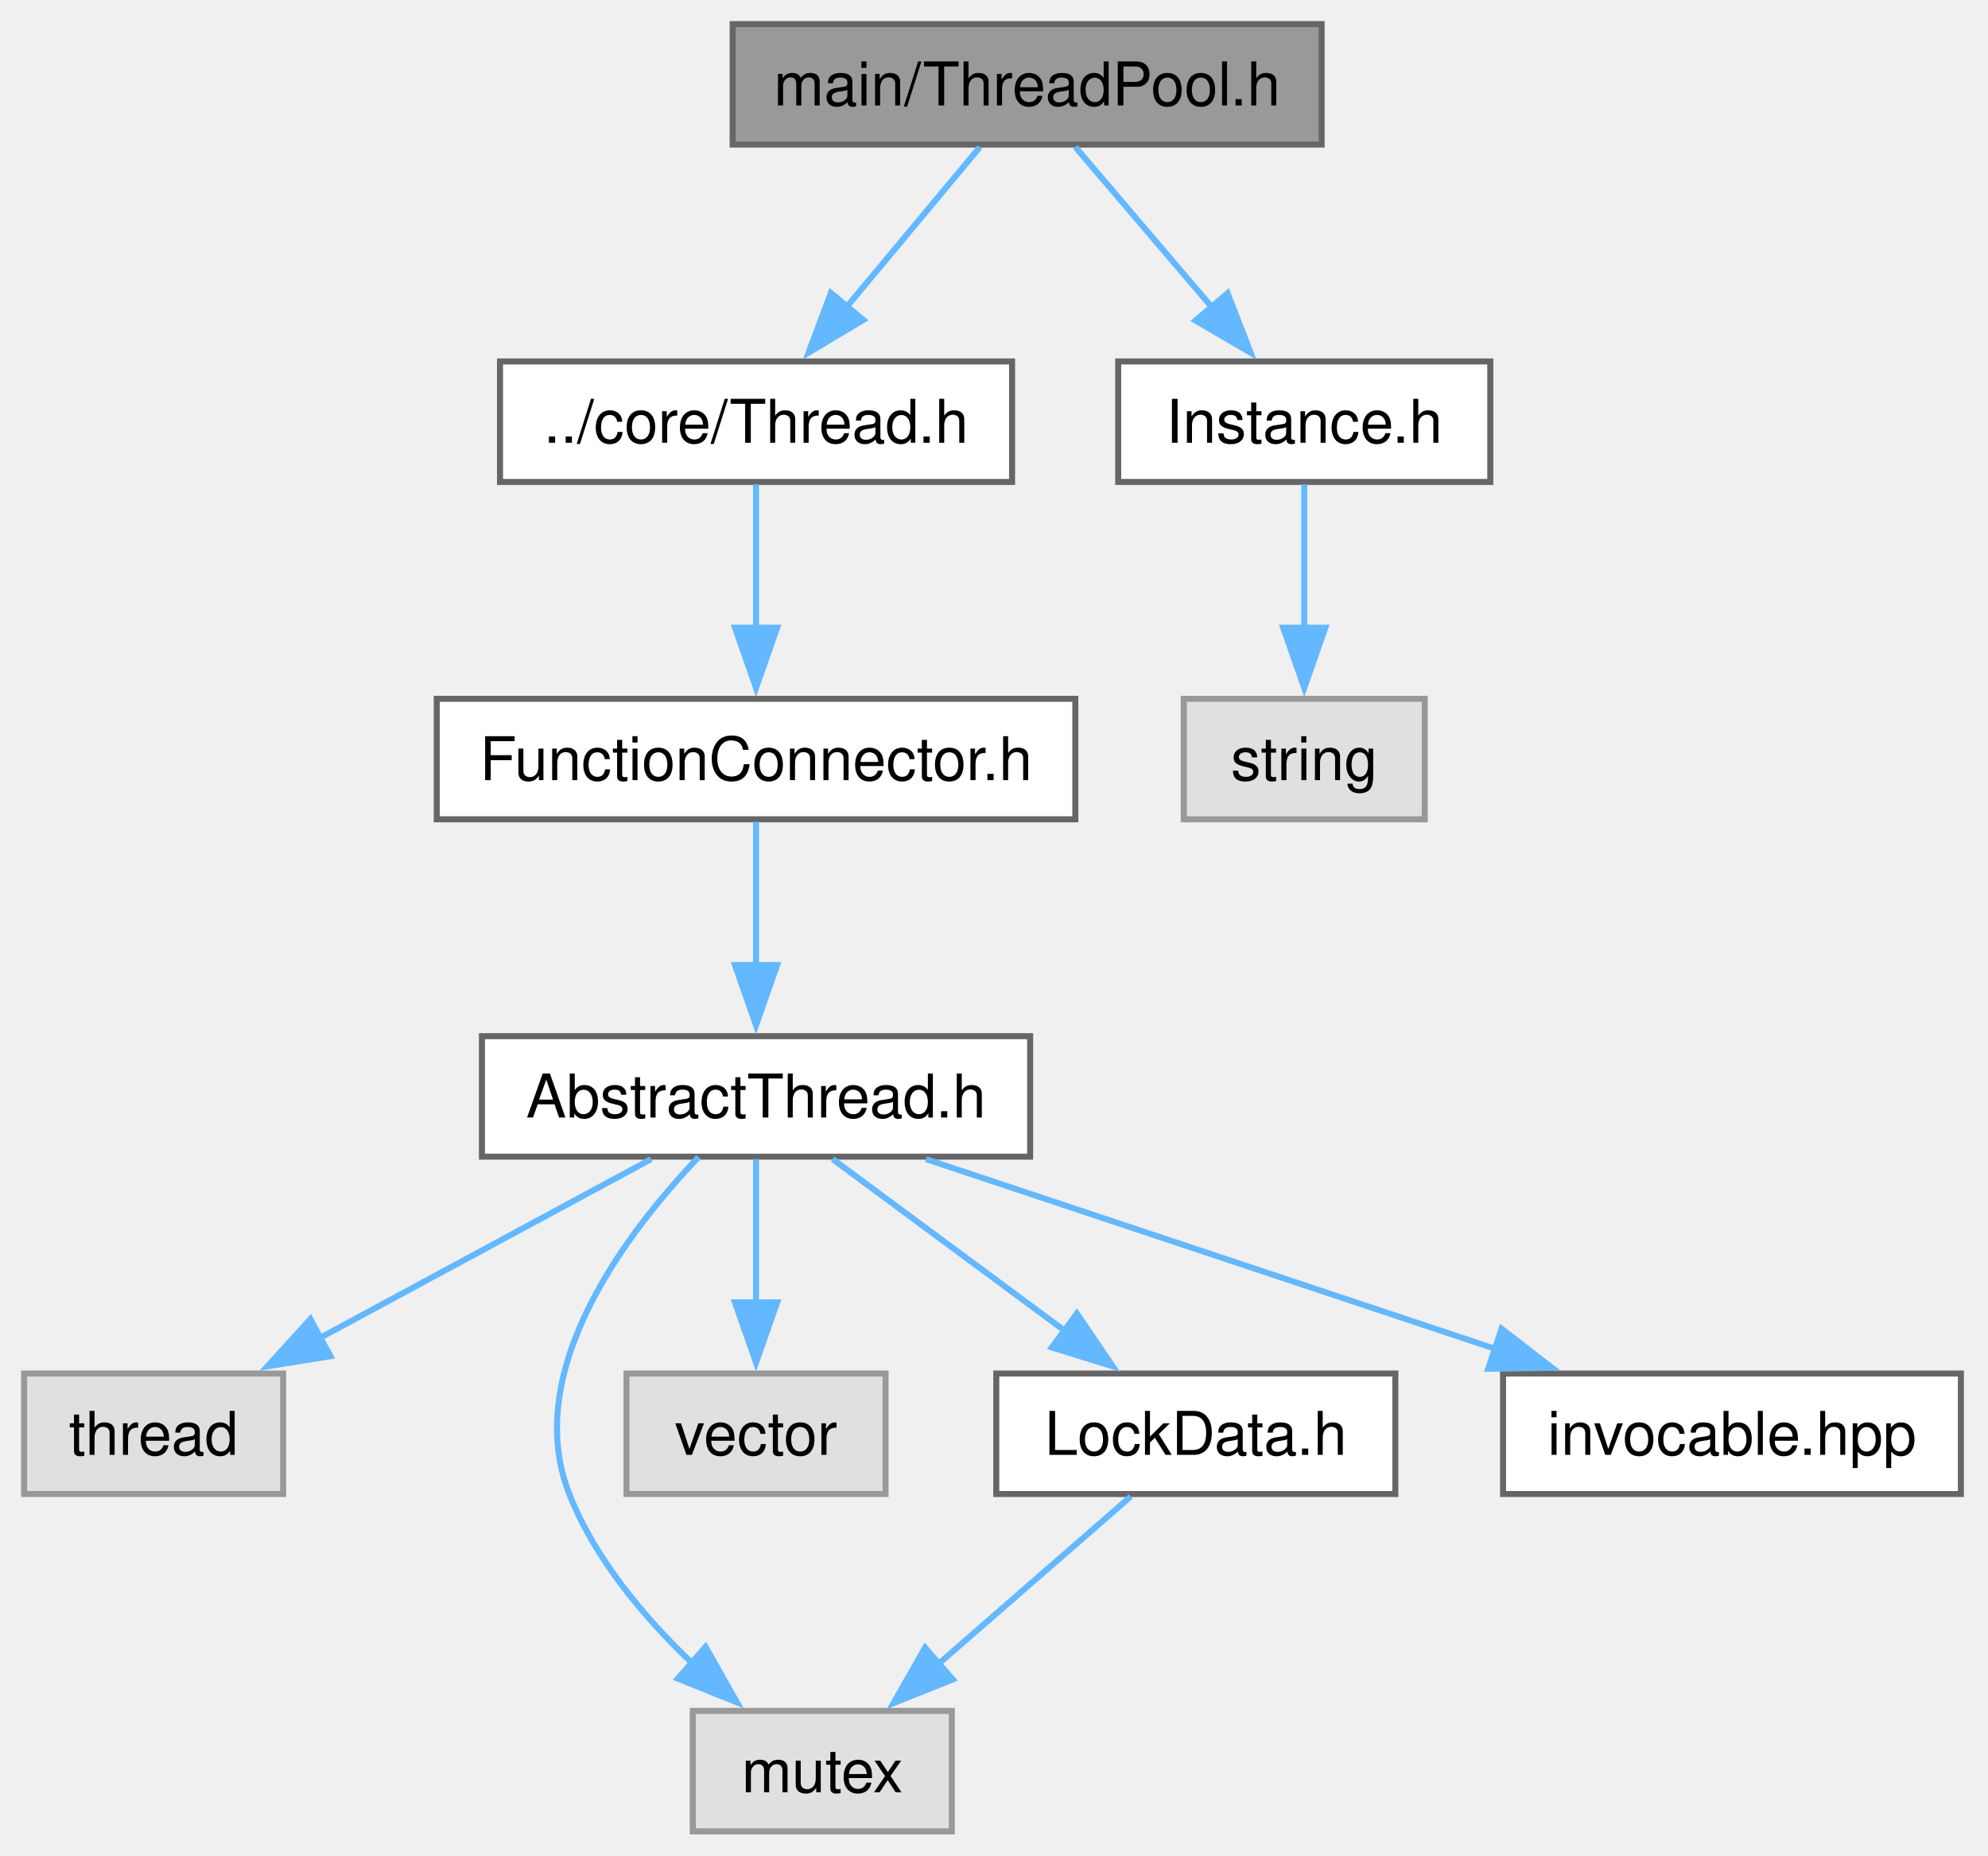
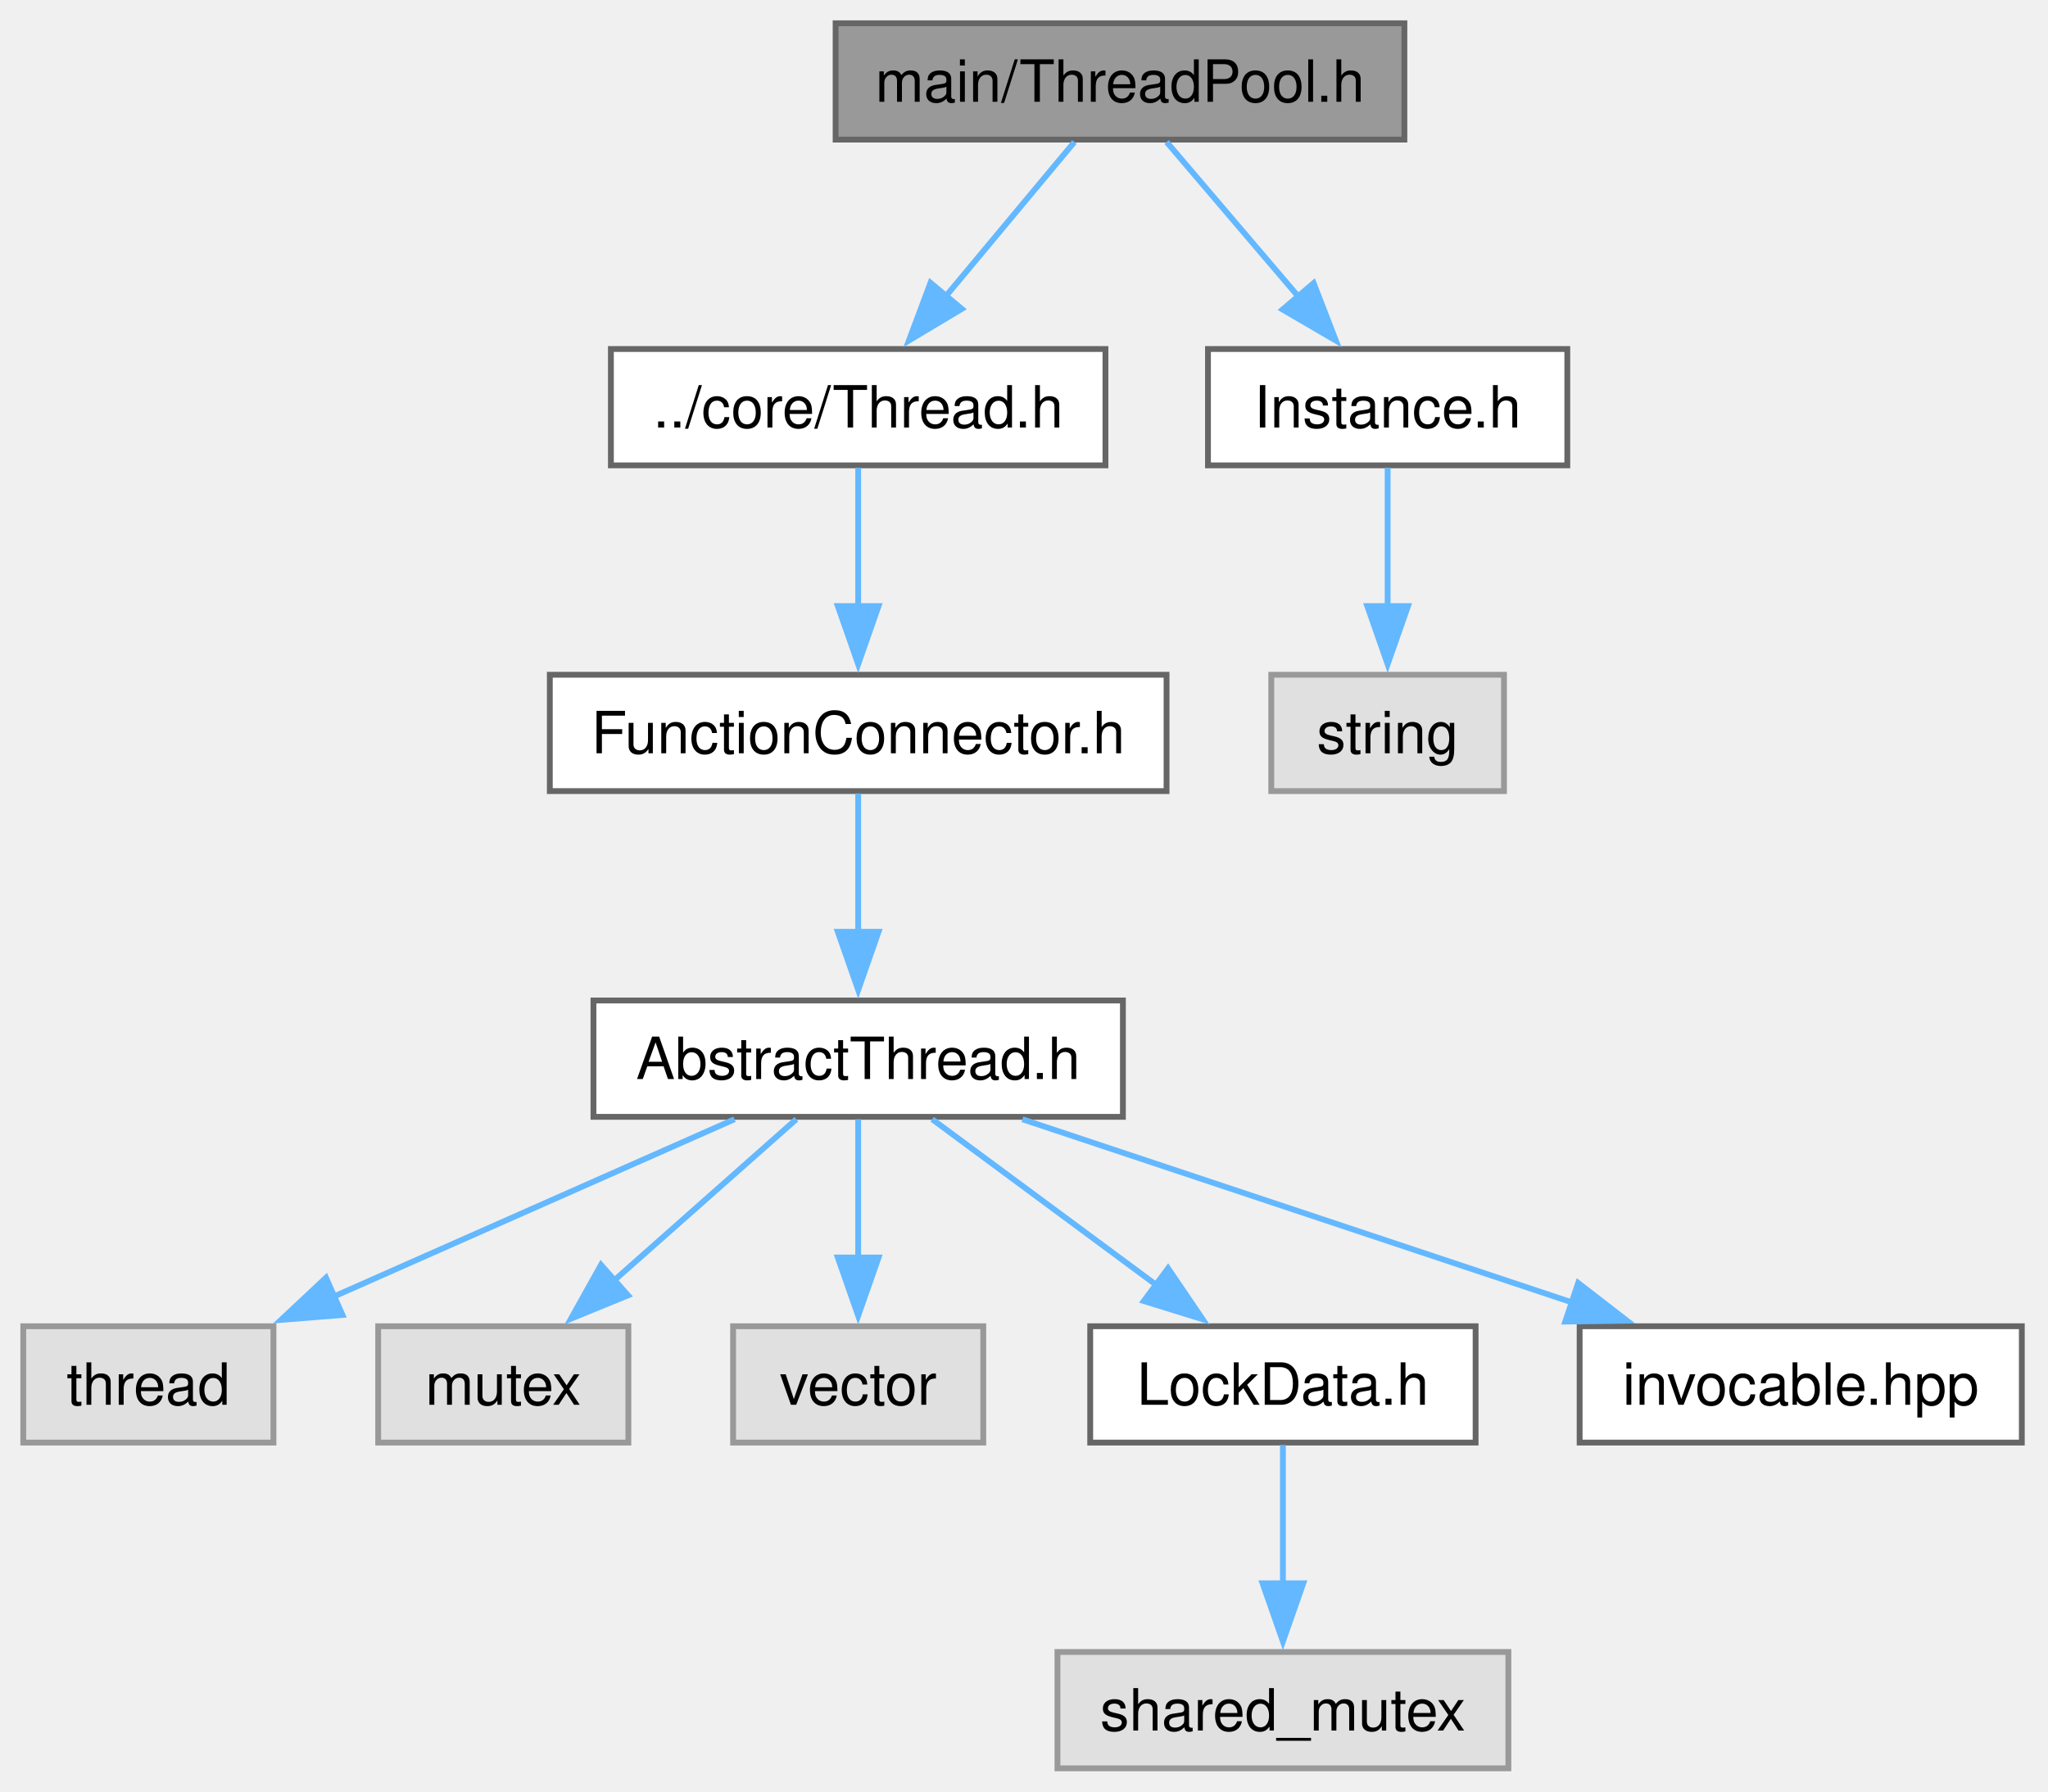
- <svg xmlns="http://www.w3.org/2000/svg" xmlns:xlink="http://www.w3.org/1999/xlink" width="330pt" height="308pt" viewBox="0.00 0.00 330.00 308.00">
+ <svg xmlns="http://www.w3.org/2000/svg" xmlns:xlink="http://www.w3.org/1999/xlink" width="352pt" height="308pt" viewBox="0.00 0.00 352.00 308.00">
  <g id="graph0" class="graph" transform="scale(1 1) rotate(0) translate(4 304)">
    <g id="Node000001" class="node">
      <g id="a_Node000001">
        <a xlink:title="The AbstractThreadPool and ThreadPool classes.">
-           <polygon fill="#999999" stroke="#666666" points="215.38,-300 117.62,-300 117.62,-280 215.38,-280 215.38,-300" />
-           <text xml:space="preserve" text-anchor="middle" x="166.5" y="-286.5" font-family="Helvetica,sans-Serif" font-size="10.00">main/ThreadPool.h</text>
+           <polygon fill="#999999" stroke="#666666" points="237.38,-300 139.62,-300 139.62,-280 237.38,-280 237.38,-300" />
+           <text xml:space="preserve" text-anchor="middle" x="188.5" y="-286.5" font-family="Helvetica,sans-Serif" font-size="10.00">main/ThreadPool.h</text>
        </a>
      </g>
    </g>
    <g id="Node000002" class="node">
      <g id="a_Node000002">
        <a xlink:href="Thread_8h.html" target="_top" xlink:title="The Thread class.">
-           <polygon fill="white" stroke="#666666" points="164,-244 79,-244 79,-224 164,-224 164,-244" />
-           <text xml:space="preserve" text-anchor="middle" x="121.5" y="-230.5" font-family="Helvetica,sans-Serif" font-size="10.00">../core/Thread.h</text>
+           <polygon fill="white" stroke="#666666" points="186,-244 101,-244 101,-224 186,-224 186,-244" />
+           <text xml:space="preserve" text-anchor="middle" x="143.5" y="-230.5" font-family="Helvetica,sans-Serif" font-size="10.00">../core/Thread.h</text>
        </a>
      </g>
    </g>
    <g id="edge1_Node000001_Node000002" class="edge">
      <g id="a_edge1_Node000001_Node000002">
        <a xlink:title=" ">
-           <path fill="none" stroke="#63b8ff" d="M158.66,-279.59C152.53,-272.24 143.83,-261.8 136.39,-252.87" />
-           <polygon fill="#63b8ff" stroke="#63b8ff" points="139.31,-250.9 130.22,-245.46 133.93,-255.38 139.31,-250.9" />
+           <path fill="none" stroke="#63b8ff" d="M180.66,-279.59C174.53,-272.24 165.83,-261.8 158.39,-252.87" />
+           <polygon fill="#63b8ff" stroke="#63b8ff" points="161.31,-250.9 152.22,-245.46 155.93,-255.38 161.31,-250.9" />
        </a>
      </g>
    </g>
-     <g id="Node000010" class="node">
-       <g id="a_Node000010">
+     <g id="Node000011" class="node">
+       <g id="a_Node000011">
        <a xlink:href="Instance_8h.html" target="_top" xlink:title="The AbstractInstance and Instance classes.">
-           <polygon fill="white" stroke="#666666" points="243.38,-244 181.62,-244 181.62,-224 243.38,-224 243.38,-244" />
-           <text xml:space="preserve" text-anchor="middle" x="212.5" y="-230.5" font-family="Helvetica,sans-Serif" font-size="10.00">Instance.h</text>
+           <polygon fill="white" stroke="#666666" points="265.38,-244 203.62,-244 203.62,-224 265.38,-224 265.38,-244" />
+           <text xml:space="preserve" text-anchor="middle" x="234.5" y="-230.5" font-family="Helvetica,sans-Serif" font-size="10.00">Instance.h</text>
        </a>
      </g>
    </g>
-     <g id="edge10_Node000001_Node000010" class="edge">
-       <g id="a_edge10_Node000001_Node000010">
+     <g id="edge10_Node000001_Node000011" class="edge">
+       <g id="a_edge10_Node000001_Node000011">
        <a xlink:title=" ">
-           <path fill="none" stroke="#63b8ff" d="M174.51,-279.59C180.78,-272.24 189.67,-261.8 197.28,-252.87" />
-           <polygon fill="#63b8ff" stroke="#63b8ff" points="199.78,-255.33 203.6,-245.45 194.45,-250.79 199.78,-255.33" />
+           <path fill="none" stroke="#63b8ff" d="M196.51,-279.59C202.78,-272.24 211.67,-261.8 219.28,-252.87" />
+           <polygon fill="#63b8ff" stroke="#63b8ff" points="221.78,-255.33 225.6,-245.45 216.45,-250.79 221.78,-255.33" />
        </a>
      </g>
    </g>
    <g id="Node000003" class="node">
      <g id="a_Node000003">
        <a xlink:href="FunctionConnector_8h.html" target="_top" xlink:title="The AbstractFunctionConnector, FunctionConnector, FunctionConnectorProtected, FunctionConnectionGuard...">
-           <polygon fill="white" stroke="#666666" points="174.5,-188 68.5,-188 68.5,-168 174.5,-168 174.5,-188" />
-           <text xml:space="preserve" text-anchor="middle" x="121.5" y="-174.5" font-family="Helvetica,sans-Serif" font-size="10.00">FunctionConnector.h</text>
+           <polygon fill="white" stroke="#666666" points="196.5,-188 90.5,-188 90.5,-168 196.5,-168 196.5,-188" />
+           <text xml:space="preserve" text-anchor="middle" x="143.5" y="-174.5" font-family="Helvetica,sans-Serif" font-size="10.00">FunctionConnector.h</text>
        </a>
      </g>
    </g>
    <g id="edge2_Node000002_Node000003" class="edge">
      <g id="a_edge2_Node000002_Node000003">
        <a xlink:title=" ">
-           <path fill="none" stroke="#63b8ff" d="M121.5,-223.59C121.5,-217.01 121.5,-207.96 121.5,-199.73" />
-           <polygon fill="#63b8ff" stroke="#63b8ff" points="125,-199.81 121.5,-189.81 118,-199.81 125,-199.81" />
+           <path fill="none" stroke="#63b8ff" d="M143.5,-223.59C143.5,-217.01 143.5,-207.96 143.5,-199.73" />
+           <polygon fill="#63b8ff" stroke="#63b8ff" points="147,-199.81 143.5,-189.81 140,-199.81 147,-199.81" />
        </a>
      </g>
    </g>
    <g id="Node000004" class="node">
      <g id="a_Node000004">
        <a xlink:href="AbstractThread_8h.html" target="_top" xlink:title="The AbstractThread class.">
-           <polygon fill="white" stroke="#666666" points="167,-132 76,-132 76,-112 167,-112 167,-132" />
-           <text xml:space="preserve" text-anchor="middle" x="121.5" y="-118.5" font-family="Helvetica,sans-Serif" font-size="10.00">AbstractThread.h</text>
+           <polygon fill="white" stroke="#666666" points="189,-132 98,-132 98,-112 189,-112 189,-132" />
+           <text xml:space="preserve" text-anchor="middle" x="143.5" y="-118.5" font-family="Helvetica,sans-Serif" font-size="10.00">AbstractThread.h</text>
        </a>
      </g>
    </g>
    <g id="edge3_Node000003_Node000004" class="edge">
      <g id="a_edge3_Node000003_Node000004">
        <a xlink:title=" ">
-           <path fill="none" stroke="#63b8ff" d="M121.5,-167.59C121.5,-161.01 121.5,-151.96 121.5,-143.73" />
-           <polygon fill="#63b8ff" stroke="#63b8ff" points="125,-143.81 121.5,-133.81 118,-143.81 125,-143.81" />
+           <path fill="none" stroke="#63b8ff" d="M143.5,-167.59C143.5,-161.01 143.5,-151.96 143.5,-143.73" />
+           <polygon fill="#63b8ff" stroke="#63b8ff" points="147,-143.81 143.5,-133.81 140,-143.81 147,-143.81" />
        </a>
      </g>
    </g>
    <g id="Node000005" class="node">
      <g id="a_Node000005">
        <a xlink:title=" ">
          <polygon fill="#e0e0e0" stroke="#999999" points="43,-76 0,-76 0,-56 43,-56 43,-76" />
          <text xml:space="preserve" text-anchor="middle" x="21.5" y="-62.5" font-family="Helvetica,sans-Serif" font-size="10.00">thread</text>
        </a>
      </g>
    </g>
    <g id="edge4_Node000004_Node000005" class="edge">
      <g id="a_edge4_Node000004_Node000005">
        <a xlink:title=" ">
-           <path fill="none" stroke="#63b8ff" d="M104.08,-111.59C88.83,-103.36 66.42,-91.26 48.79,-81.74" />
-           <polygon fill="#63b8ff" stroke="#63b8ff" points="50.85,-78.87 40.39,-77.2 47.52,-85.03 50.85,-78.87" />
+           <path fill="none" stroke="#63b8ff" d="M122.25,-111.59C103.21,-103.17 75.02,-90.69 53.3,-81.07" />
+           <polygon fill="#63b8ff" stroke="#63b8ff" points="54.86,-77.94 44.3,-77.09 52.03,-84.34 54.86,-77.94" />
        </a>
      </g>
    </g>
    <g id="Node000006" class="node">
      <g id="a_Node000006">
        <a xlink:title=" ">
-           <polygon fill="#e0e0e0" stroke="#999999" points="154,-20 111,-20 111,0 154,0 154,-20" />
-           <text xml:space="preserve" text-anchor="middle" x="132.5" y="-6.5" font-family="Helvetica,sans-Serif" font-size="10.00">mutex</text>
+           <polygon fill="#e0e0e0" stroke="#999999" points="104,-76 61,-76 61,-56 104,-56 104,-76" />
+           <text xml:space="preserve" text-anchor="middle" x="82.5" y="-62.5" font-family="Helvetica,sans-Serif" font-size="10.00">mutex</text>
        </a>
      </g>
    </g>
    <g id="edge5_Node000004_Node000006" class="edge">
      <g id="a_edge5_Node000004_Node000006">
        <a xlink:title=" ">
-           <path fill="none" stroke="#63b8ff" d="M111.95,-111.92C100.11,-99.52 82.43,-76.47 90.5,-56 94.76,-45.19 102.97,-35.45 111.01,-27.82" />
-           <polygon fill="#63b8ff" stroke="#63b8ff" points="113.12,-30.63 118.34,-21.41 108.51,-25.36 113.12,-30.63" />
+           <path fill="none" stroke="#63b8ff" d="M132.87,-111.59C124.22,-103.93 111.77,-92.91 101.42,-83.75" />
+           <polygon fill="#63b8ff" stroke="#63b8ff" points="103.94,-81.31 94.14,-77.3 99.3,-86.55 103.94,-81.31" />
        </a>
      </g>
    </g>
    <g id="Node000007" class="node">
      <g id="a_Node000007">
        <a xlink:title=" ">
-           <polygon fill="#e0e0e0" stroke="#999999" points="143,-76 100,-76 100,-56 143,-56 143,-76" />
-           <text xml:space="preserve" text-anchor="middle" x="121.5" y="-62.5" font-family="Helvetica,sans-Serif" font-size="10.00">vector</text>
+           <polygon fill="#e0e0e0" stroke="#999999" points="165,-76 122,-76 122,-56 165,-56 165,-76" />
+           <text xml:space="preserve" text-anchor="middle" x="143.5" y="-62.5" font-family="Helvetica,sans-Serif" font-size="10.00">vector</text>
        </a>
      </g>
    </g>
    <g id="edge6_Node000004_Node000007" class="edge">
      <g id="a_edge6_Node000004_Node000007">
        <a xlink:title=" ">
-           <path fill="none" stroke="#63b8ff" d="M121.5,-111.59C121.5,-105.01 121.5,-95.96 121.5,-87.73" />
-           <polygon fill="#63b8ff" stroke="#63b8ff" points="125,-87.81 121.5,-77.81 118,-87.81 125,-87.81" />
+           <path fill="none" stroke="#63b8ff" d="M143.5,-111.59C143.5,-105.01 143.5,-95.96 143.5,-87.73" />
+           <polygon fill="#63b8ff" stroke="#63b8ff" points="147,-87.81 143.5,-77.81 140,-87.81 147,-87.81" />
        </a>
      </g>
    </g>
    <g id="Node000008" class="node">
      <g id="a_Node000008">
        <a xlink:href="LockData_8h.html" target="_top" xlink:title="The LockData class.">
-           <polygon fill="white" stroke="#666666" points="227.62,-76 161.38,-76 161.38,-56 227.62,-56 227.62,-76" />
-           <text xml:space="preserve" text-anchor="middle" x="194.5" y="-62.5" font-family="Helvetica,sans-Serif" font-size="10.00">LockData.h</text>
+           <polygon fill="white" stroke="#666666" points="249.62,-76 183.38,-76 183.38,-56 249.62,-56 249.62,-76" />
+           <text xml:space="preserve" text-anchor="middle" x="216.5" y="-62.5" font-family="Helvetica,sans-Serif" font-size="10.00">LockData.h</text>
        </a>
      </g>
    </g>
    <g id="edge7_Node000004_Node000008" class="edge">
      <g id="a_edge7_Node000004_Node000008">
        <a xlink:title=" ">
-           <path fill="none" stroke="#63b8ff" d="M134.22,-111.59C144.89,-103.7 160.38,-92.24 172.98,-82.92" />
-           <polygon fill="#63b8ff" stroke="#63b8ff" points="174.76,-85.96 180.71,-77.2 170.59,-80.33 174.76,-85.96" />
+           <path fill="none" stroke="#63b8ff" d="M156.22,-111.59C166.89,-103.7 182.38,-92.24 194.98,-82.92" />
+           <polygon fill="#63b8ff" stroke="#63b8ff" points="196.76,-85.96 202.71,-77.2 192.59,-80.33 196.76,-85.96" />
+         </a>
+       </g>
+     </g>
+     <g id="Node000010" class="node">
+       <g id="a_Node000010">
+         <a xlink:href="invocable_8hpp_source.html" target="_top" xlink:title=" ">
+           <polygon fill="white" stroke="#666666" points="343.5,-76 267.5,-76 267.5,-56 343.5,-56 343.5,-76" />
+           <text xml:space="preserve" text-anchor="middle" x="305.5" y="-62.5" font-family="Helvetica,sans-Serif" font-size="10.00">invocable.hpp</text>
+         </a>
+       </g>
+     </g>
+     <g id="edge9_Node000004_Node000010" class="edge">
+       <g id="a_edge9_Node000004_Node000010">
+         <a xlink:title=" ">
+           <path fill="none" stroke="#63b8ff" d="M171.72,-111.59C197.92,-102.86 237.18,-89.77 266.4,-80.03" />
+           <polygon fill="#63b8ff" stroke="#63b8ff" points="267.25,-83.44 275.63,-76.96 265.03,-76.8 267.25,-83.44" />
        </a>
      </g>
    </g>
    <g id="Node000009" class="node">
      <g id="a_Node000009">
-         <a xlink:href="invocable_8hpp_source.html" target="_top" xlink:title=" ">
-           <polygon fill="white" stroke="#666666" points="321.5,-76 245.5,-76 245.5,-56 321.5,-56 321.5,-76" />
-           <text xml:space="preserve" text-anchor="middle" x="283.5" y="-62.5" font-family="Helvetica,sans-Serif" font-size="10.00">invocable.hpp</text>
+         <a xlink:title=" ">
+           <polygon fill="#e0e0e0" stroke="#999999" points="255.25,-20 177.75,-20 177.75,0 255.25,0 255.25,-20" />
+           <text xml:space="preserve" text-anchor="middle" x="216.5" y="-6.5" font-family="Helvetica,sans-Serif" font-size="10.00">shared_mutex</text>
        </a>
      </g>
    </g>
-     <g id="edge9_Node000004_Node000009" class="edge">
-       <g id="a_edge9_Node000004_Node000009">
+     <g id="edge8_Node000008_Node000009" class="edge">
+       <g id="a_edge8_Node000008_Node000009">
        <a xlink:title=" ">
-           <path fill="none" stroke="#63b8ff" d="M149.72,-111.59C175.92,-102.86 215.18,-89.77 244.4,-80.03" />
-           <polygon fill="#63b8ff" stroke="#63b8ff" points="245.25,-83.44 253.63,-76.96 243.03,-76.8 245.25,-83.44" />
+           <path fill="none" stroke="#63b8ff" d="M216.5,-55.59C216.5,-49.01 216.5,-39.96 216.5,-31.73" />
+           <polygon fill="#63b8ff" stroke="#63b8ff" points="220,-31.81 216.5,-21.81 213,-31.81 220,-31.81" />
        </a>
      </g>
    </g>
-     <g id="edge8_Node000008_Node000006" class="edge">
-       <g id="a_edge8_Node000008_Node000006">
+     <g id="Node000012" class="node">
+       <g id="a_Node000012">
        <a xlink:title=" ">
-           <path fill="none" stroke="#63b8ff" d="M183.7,-55.59C174.9,-47.93 162.25,-36.91 151.73,-27.75" />
-           <polygon fill="#63b8ff" stroke="#63b8ff" points="154.16,-25.22 144.32,-21.29 149.56,-30.5 154.16,-25.22" />
+           <polygon fill="#e0e0e0" stroke="#999999" points="254.5,-188 214.5,-188 214.5,-168 254.5,-168 254.5,-188" />
+           <text xml:space="preserve" text-anchor="middle" x="234.5" y="-174.5" font-family="Helvetica,sans-Serif" font-size="10.00">string</text>
        </a>
      </g>
    </g>
-     <g id="Node000011" class="node">
-       <g id="a_Node000011">
+     <g id="edge11_Node000011_Node000012" class="edge">
+       <g id="a_edge11_Node000011_Node000012">
        <a xlink:title=" ">
-           <polygon fill="#e0e0e0" stroke="#999999" points="232.5,-188 192.5,-188 192.5,-168 232.5,-168 232.5,-188" />
-           <text xml:space="preserve" text-anchor="middle" x="212.5" y="-174.5" font-family="Helvetica,sans-Serif" font-size="10.00">string</text>
-         </a>
-       </g>
-     </g>
-     <g id="edge11_Node000010_Node000011" class="edge">
-       <g id="a_edge11_Node000010_Node000011">
-         <a xlink:title=" ">
-           <path fill="none" stroke="#63b8ff" d="M212.5,-223.59C212.5,-217.01 212.5,-207.96 212.5,-199.73" />
-           <polygon fill="#63b8ff" stroke="#63b8ff" points="216,-199.81 212.5,-189.81 209,-199.81 216,-199.81" />
+           <path fill="none" stroke="#63b8ff" d="M234.5,-223.59C234.5,-217.01 234.5,-207.96 234.5,-199.73" />
+           <polygon fill="#63b8ff" stroke="#63b8ff" points="238,-199.81 234.5,-189.81 231,-199.81 238,-199.81" />
        </a>
      </g>
    </g>
  </g>
</svg>
